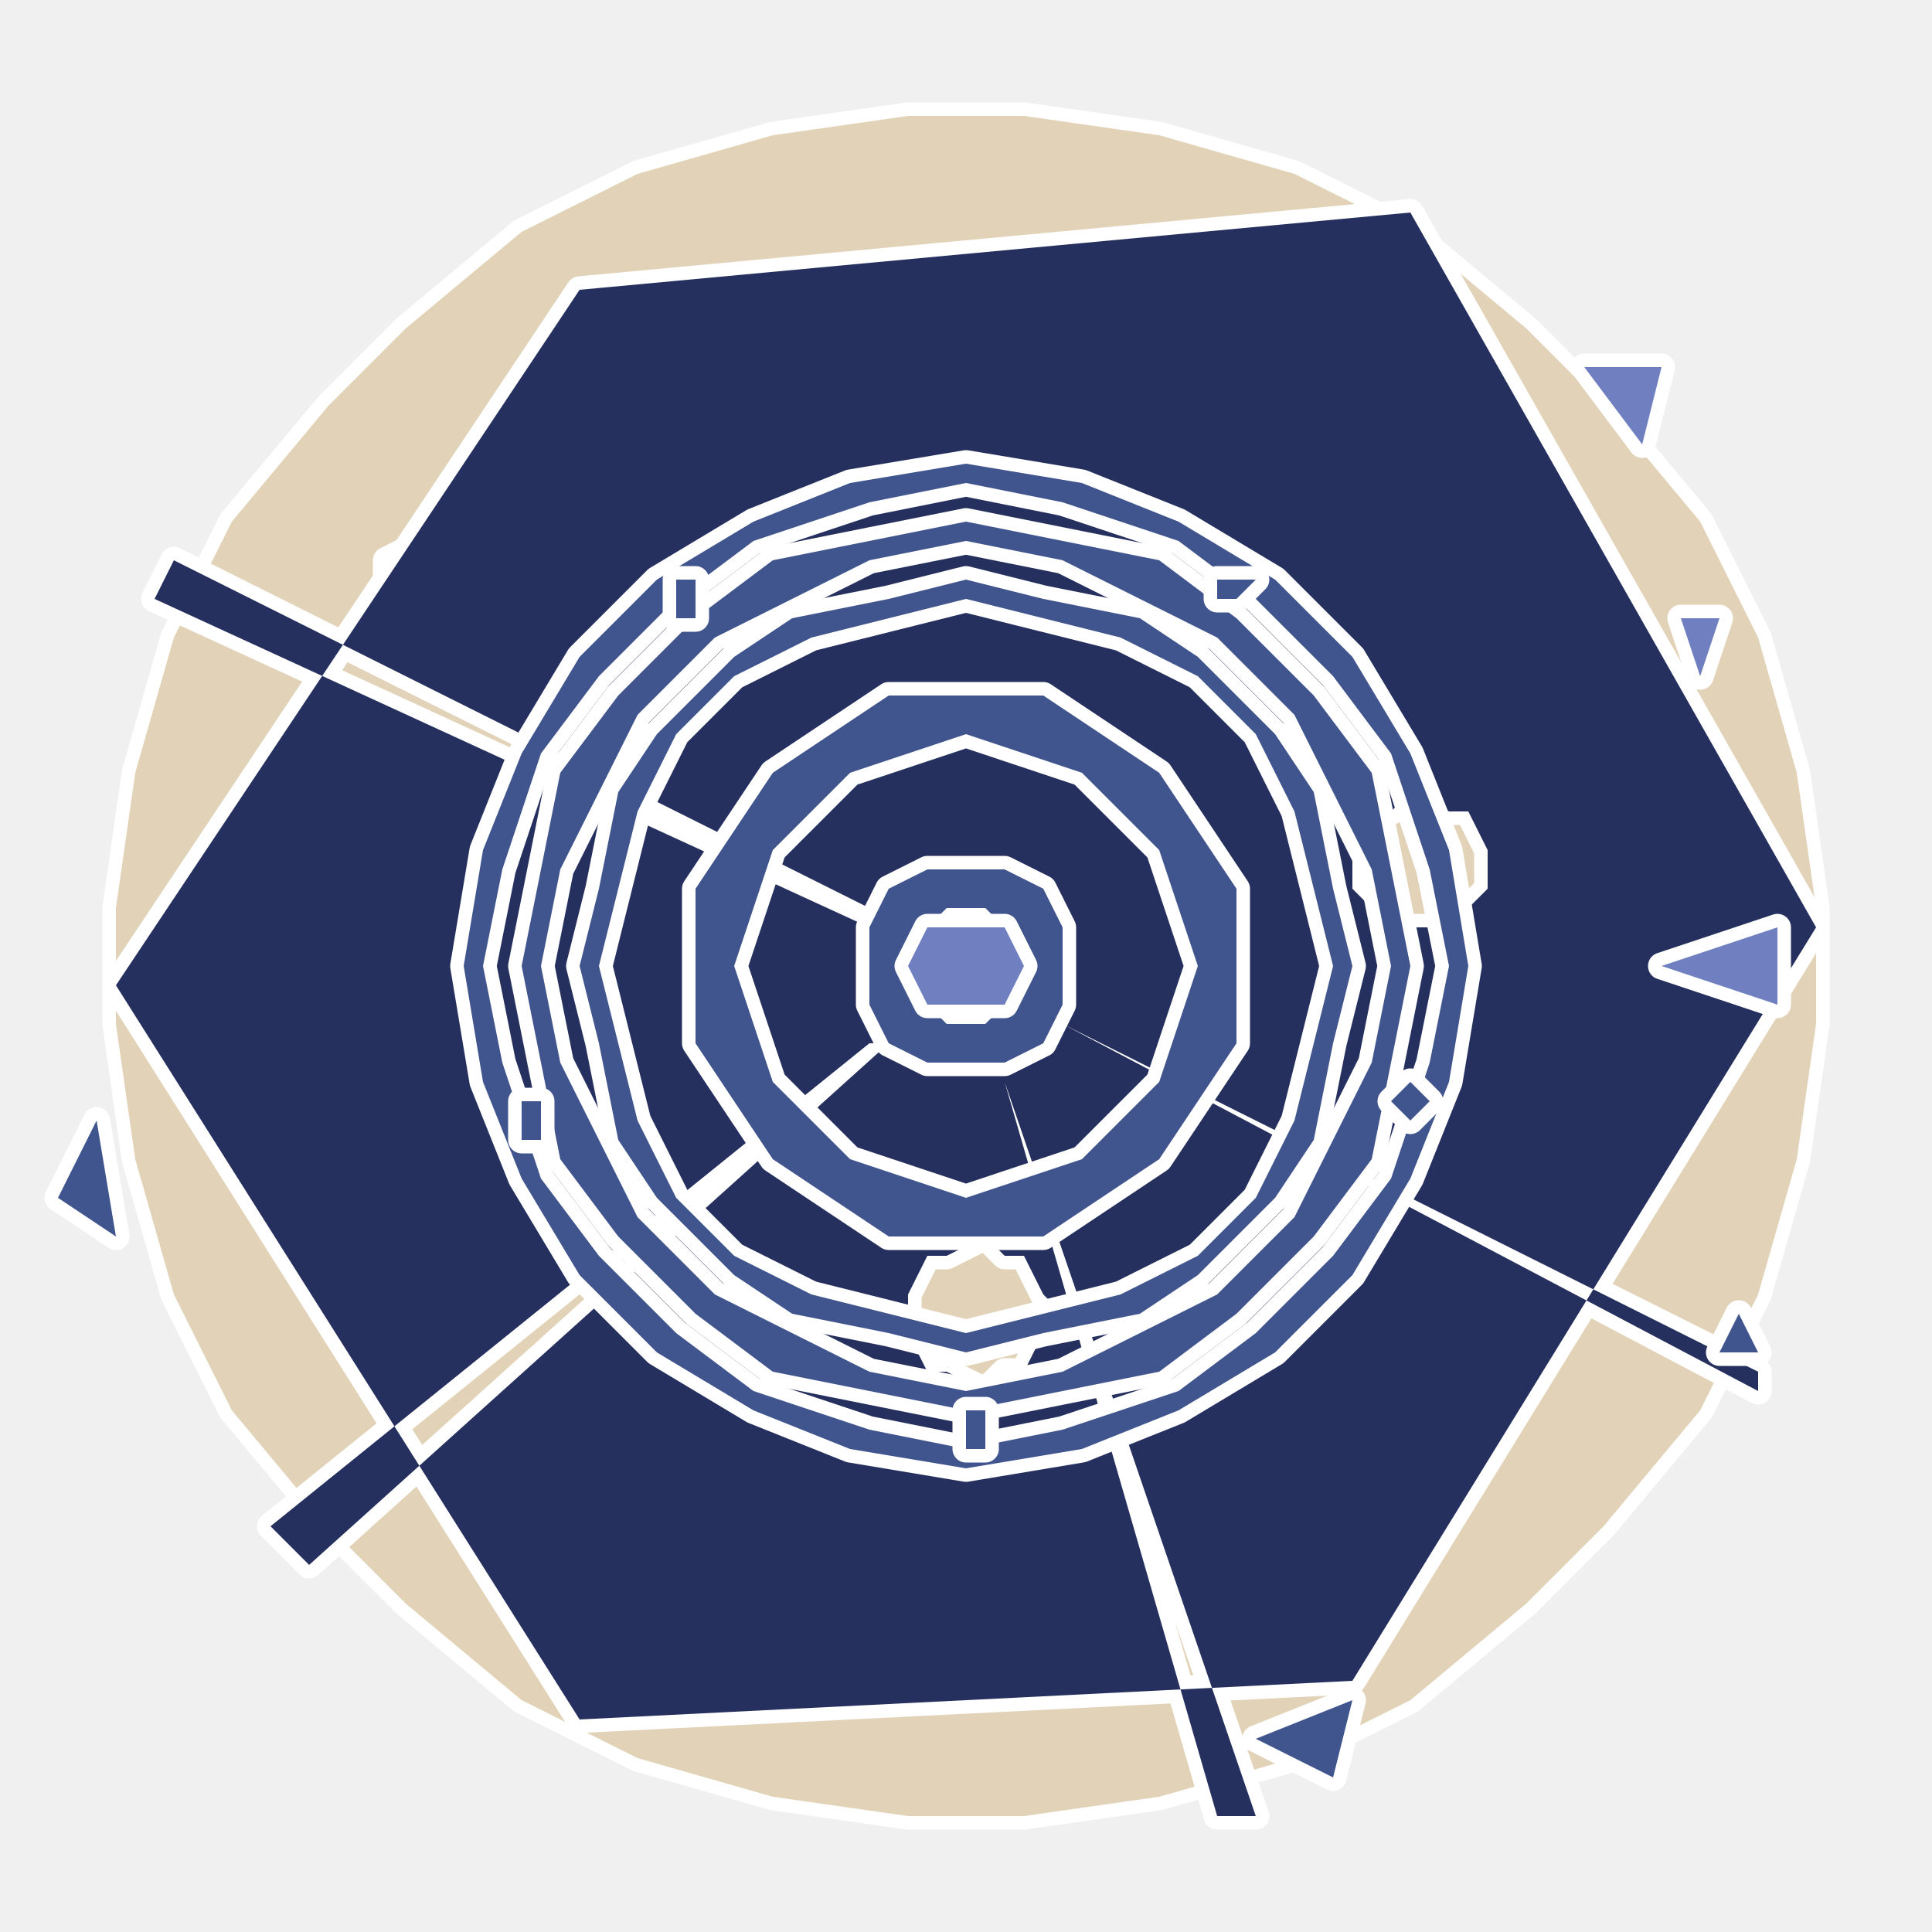
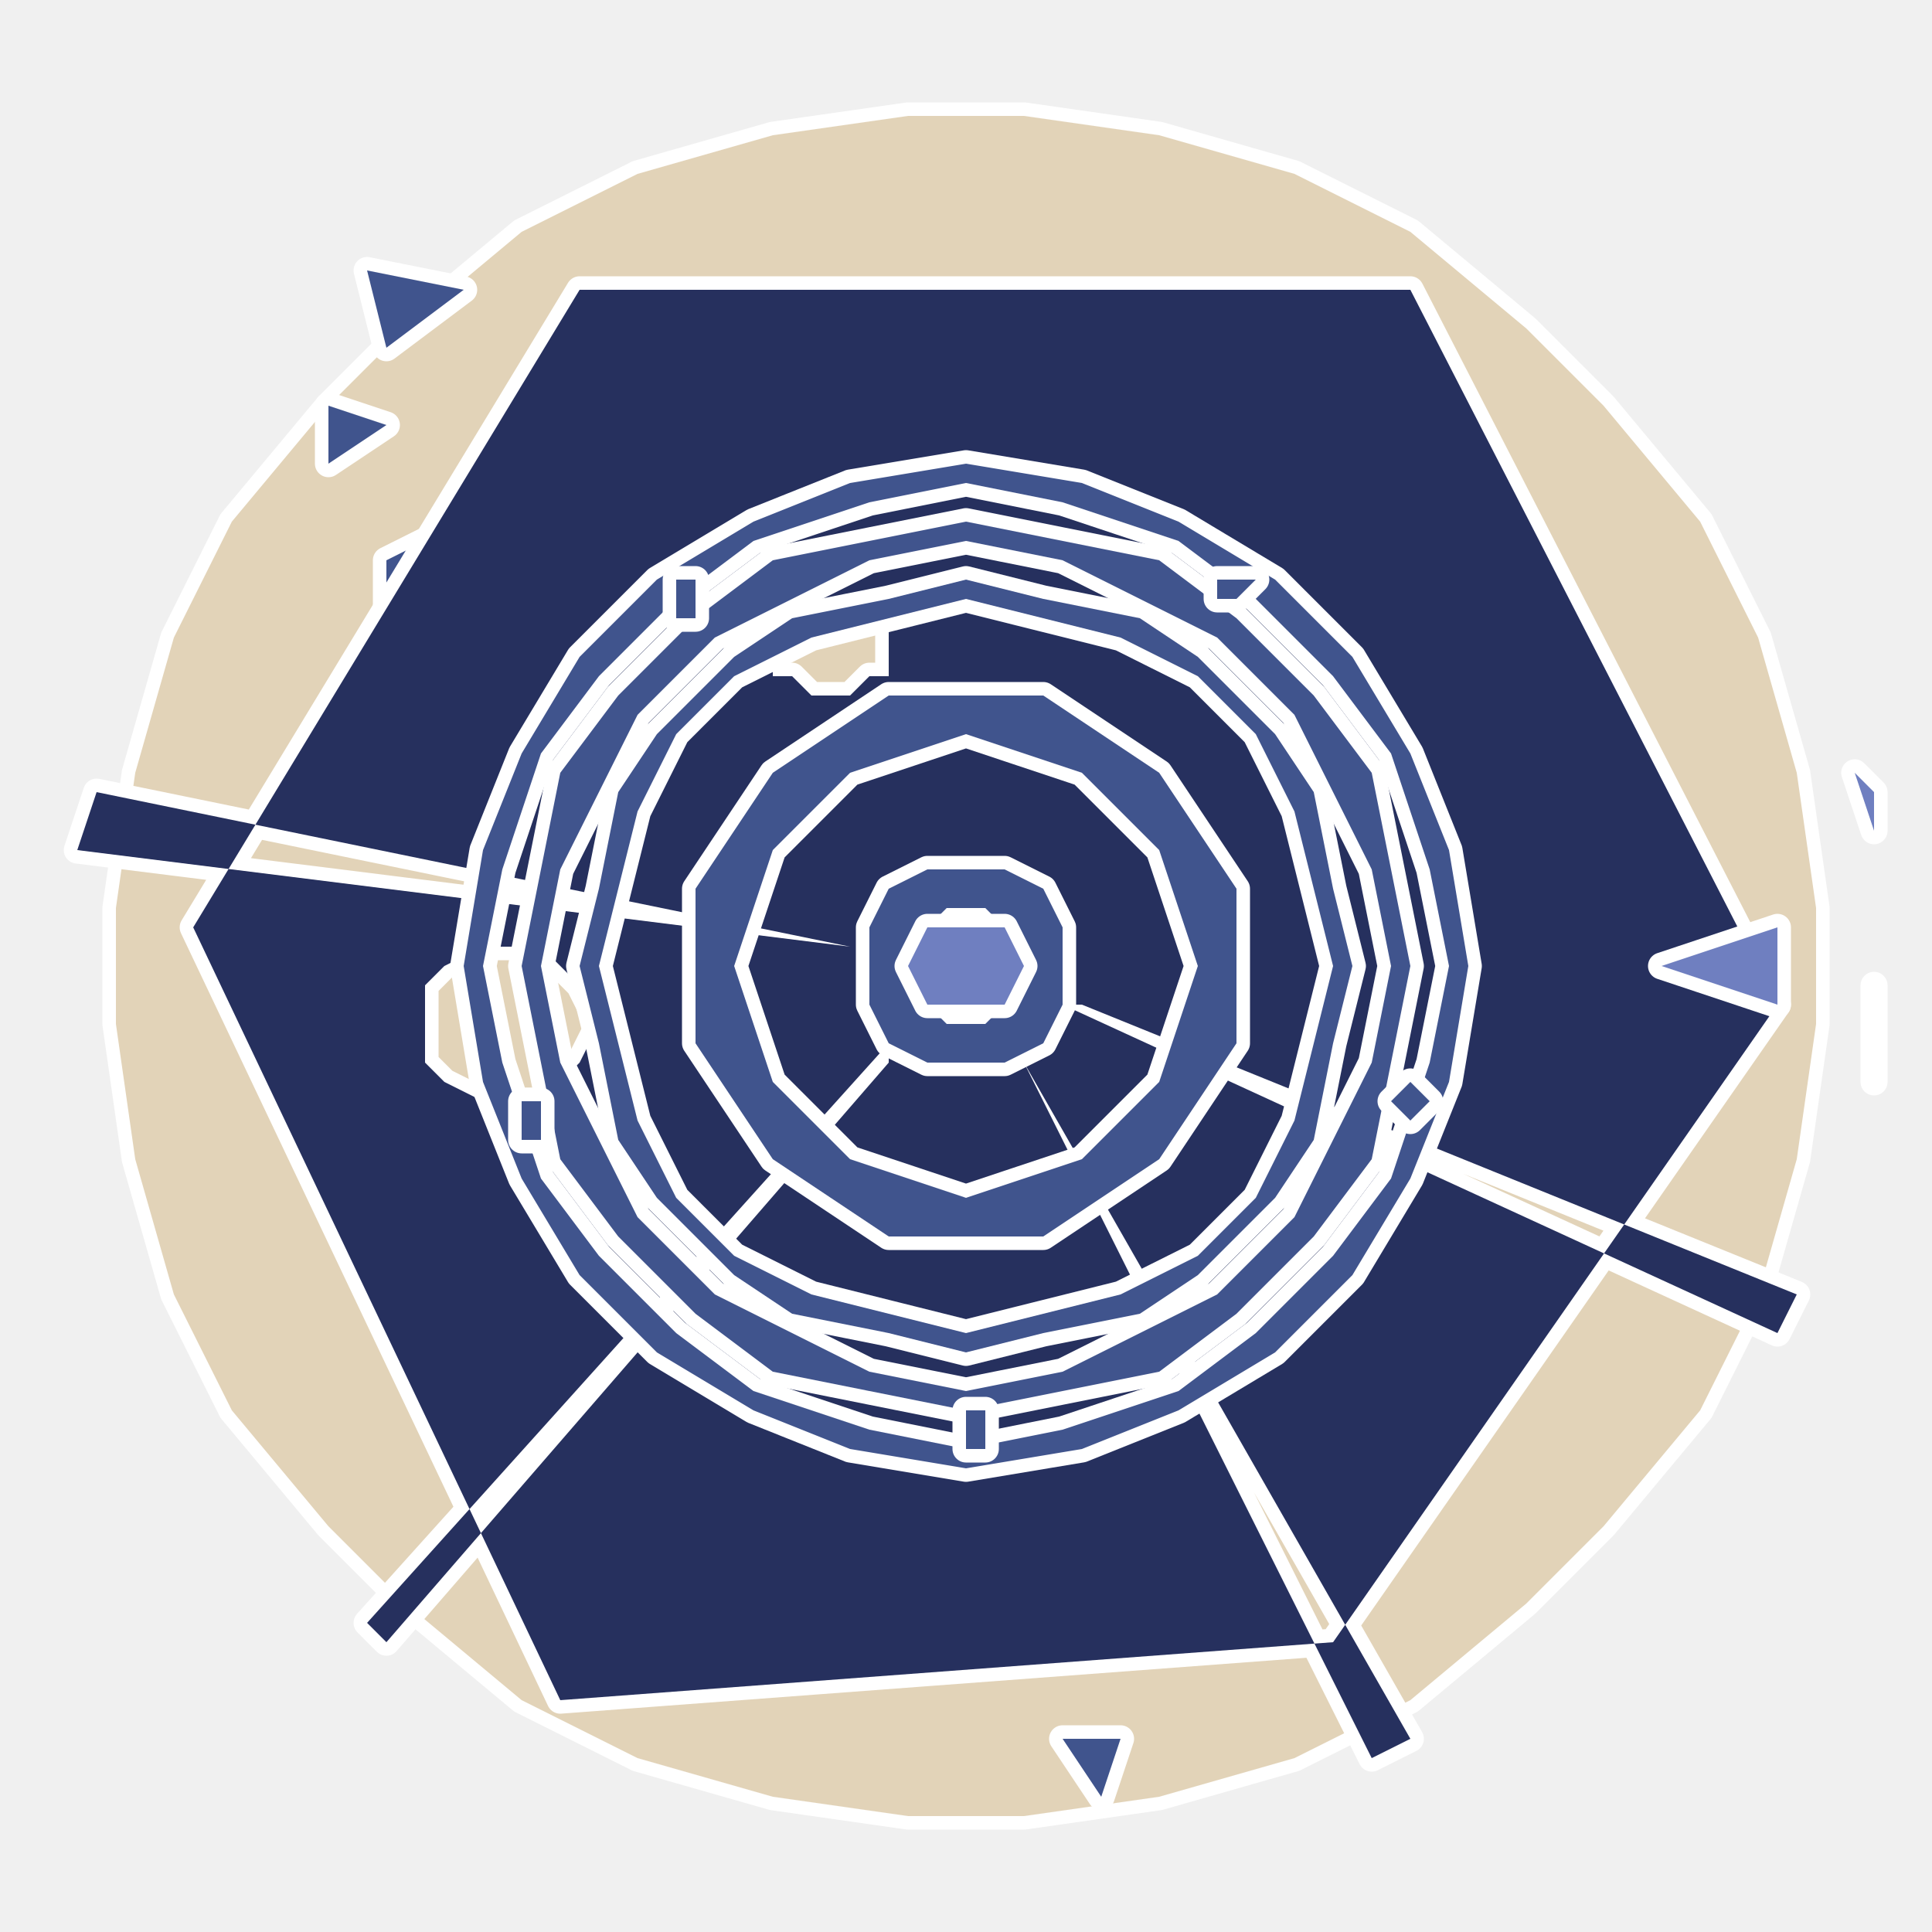
<svg xmlns="http://www.w3.org/2000/svg" viewBox="0 0 100 100" role="img" aria-label="@playform/hook-dsh-normalize-spaces - spike-star">
  <style>
		@media (prefers-reduced-motion: no-preference) {
			.hook-dsh-normalize-spaces-scene * { transform-box: view-box; transform-origin: 50% 50%; }
		.hook-dsh-normalize-spaces-counter { animation: hook-dsh-normalize-spaces-counter 22s linear -5s infinite; }
		@keyframes hook-dsh-normalize-spaces-counter { to { transform: rotate(-360deg); } }
		.hook-dsh-normalize-spaces-breathe { animation: hook-dsh-normalize-spaces-breathe 8s ease-in-out -5s infinite; }
		@keyframes hook-dsh-normalize-spaces-breathe { 50% { transform: scale(1.06); opacity: 0.85; } }
		.hook-dsh-normalize-spaces-fire { animation: hook-dsh-normalize-spaces-fire 3.2s ease-in-out infinite; }
		@keyframes hook-dsh-normalize-spaces-fire { 0%, 100% { opacity: 0.35; } 50% { opacity: 1; } }
		.hook-dsh-normalize-spaces-twinkle { animation: hook-dsh-normalize-spaces-twinkle 12s ease-in-out -5s infinite; }
		@keyframes hook-dsh-normalize-spaces-twinkle { 0%, 100% { transform: scale(0.94); opacity: 0.4; } 50% { transform: scale(1.06); opacity: 1; } }
		}
	</style>
  <defs>
    <path id="hook-dsh-normalize-spaces-0" d="M91,67 L88,73 L83,79 L79,83 L73,88 L67,91 L60,93 L53,94 L47,94 L40,93 L33,91 L27,88 L21,83 L17,79 L12,73 L9,67 L7,60 L6,53 L6,47 L7,40 L9,33 L12,27 L17,21 L21,17 L27,12 L33,9 L40,7 L47,6 L53,6 L60,7 L67,9 L73,12 L79,17 L83,21 L88,27 L91,33 L93,40 L94,47 L94,53 L93,60 Z" />
    <path id="hook-dsh-normalize-spaces-1" d="M25,30 L24,32 L22,33 L20,32 L20,30 L20,29 L22,28 L24,29 Z" />
    <path id="hook-dsh-normalize-spaces-2" d="M82,34 L81,35 L80,36 L78,35 L77,34 L78,32 L80,31 L81,32 Z" />
    <path id="hook-dsh-normalize-spaces-3" d="M86,47 L86,49 L84,49 L82,49 L81,47 L82,45 L84,45 L86,45 Z" />
-     <path id="hook-dsh-normalize-spaces-4" d="M94,48 L70,87 L30,89 L6,51 L30,15 L73,11 Z M55,53 L91,71 L91,72 L55,53 Z M55,68 L54,69 L53,71 L52,71 L51,72 L49,71 L48,71 L47,69 L47,68 L47,67 L48,65 L49,65 L51,64 L52,65 L53,65 L54,67 Z M52,56 L65,94 L63,94 L52,56 Z M46,54 L16,81 L14,79 L45,54 Z M77,45 L77,46 L76,47 L75,48 L73,48 L72,48 L71,47 L70,46 L70,45 L70,44 L71,42 L72,42 L73,41 L75,42 L76,42 L77,44 Z M45,48 L8,31 L9,29 L45,47 Z M54,50 L54,52 L53,53 L52,54 L50,54 L48,54 L47,53 L46,52 L46,50 L46,48 L47,47 L48,46 L50,46 L52,46 L53,47 L54,48 Z" />
+     <path id="hook-dsh-normalize-spaces-4" d="M92,52 L69,85 L29,88 L10,48 L30,15 L73,15 Z M56,52 L93,67 L92,69 L55,52 Z M46,33 L46,35 L45,35 L44,36 L43,36 L42,36 L41,35 L40,35 L40,33 L40,32 L41,31 L42,31 L43,31 L44,31 L45,31 L46,32 Z M53,55 L73,90 L71,91 L53,55 Z M46,55 L20,85 L19,84 L46,54 Z M31,53 L30,55 L29,56 L28,57 L26,57 L25,57 L23,56 L22,55 L22,53 L22,51 L23,50 L25,49 L26,49 L28,49 L29,50 L30,51 Z M44,49 L4,44 L5,41 L44,49 Z M54,50 L54,52 L53,53 L52,54 L50,54 L48,54 L47,53 L46,52 L46,50 L46,48 L47,47 L48,46 L50,46 L52,46 L53,47 L54,48 Z" />
    <path id="hook-dsh-normalize-spaces-5" d="M64,50 L64,54 L62,57 L60,60 L57,62 L54,64 L50,64 L46,64 L43,62 L40,60 L38,57 L36,54 L36,50 L36,46 L38,43 L40,40 L43,38 L46,36 L50,36 L54,36 L57,38 L60,40 L62,43 L64,46 Z M62,50 L61,53 L60,56 L58,58 L56,60 L53,61 L50,62 L47,61 L44,60 L42,58 L40,56 L39,53 L38,50 L39,47 L40,44 L42,42 L44,40 L47,39 L50,38 L53,39 L56,40 L58,42 L60,44 L61,47 Z" />
    <path id="hook-dsh-normalize-spaces-6" d="M55,50 L55,52 L54,54 L52,55 L50,55 L48,55 L46,54 L45,52 L45,50 L45,48 L46,46 L48,45 L50,45 L52,45 L54,46 L55,48 Z M53,50 L53,51 L52,52 L51,53 L50,53 L49,53 L48,52 L47,51 L47,50 L47,49 L48,48 L49,47 L50,47 L51,47 L52,48 L53,49 Z" />
    <path id="hook-dsh-normalize-spaces-7" d="M92,48 L86,50 L92,52 Z" />
    <path id="hook-dsh-normalize-spaces-8" d="M70,50 L69,54 L68,59 L66,62 L62,66 L59,68 L54,69 L50,70 L46,69 L41,68 L38,66 L34,62 L32,59 L31,54 L30,50 L31,46 L32,41 L34,38 L38,34 L41,32 L46,31 L50,30 L54,31 L59,32 L62,34 L66,38 L68,41 L69,46 Z M69,50 L68,54 L67,58 L65,62 L62,65 L58,67 L54,68 L50,69 L46,68 L42,67 L38,65 L35,62 L33,58 L32,54 L31,50 L32,46 L33,42 L35,38 L38,35 L42,33 L46,32 L50,31 L54,32 L58,33 L62,35 L65,38 L67,42 L68,46 Z" />
    <path id="hook-dsh-normalize-spaces-9" d="M73,50 L72,55 L71,60 L68,64 L64,68 L60,71 L55,72 L50,73 L45,72 L40,71 L36,68 L32,64 L29,60 L28,55 L27,50 L28,45 L29,40 L32,36 L36,32 L40,29 L45,28 L50,27 L55,28 L60,29 L64,32 L68,36 L71,40 L72,45 Z M72,50 L71,55 L69,59 L67,63 L63,67 L59,69 L55,71 L50,72 L45,71 L41,69 L37,67 L33,63 L31,59 L29,55 L28,50 L29,45 L31,41 L33,37 L37,33 L41,31 L45,29 L50,28 L55,29 L59,31 L63,33 L67,37 L69,41 L71,45 Z" />
    <path id="hook-dsh-normalize-spaces-10" d="M76,50 L75,56 L73,61 L70,66 L66,70 L61,73 L56,75 L50,76 L44,75 L39,73 L34,70 L30,66 L27,61 L25,56 L24,50 L25,44 L27,39 L30,34 L34,30 L39,27 L44,25 L50,24 L56,25 L61,27 L66,30 L70,34 L73,39 L75,44 Z M75,50 L74,55 L72,61 L69,65 L65,69 L61,72 L55,74 L50,75 L45,74 L39,72 L35,69 L31,65 L28,61 L26,55 L25,50 L26,45 L28,39 L31,35 L35,31 L39,28 L45,26 L50,25 L55,26 L61,28 L65,31 L69,35 L72,39 L74,45 Z" />
    <path id="hook-dsh-normalize-spaces-11" d="M74,57 L73,58 L73,58 L72,57 L73,56 L73,56 Z" />
    <path id="hook-dsh-normalize-spaces-12" d="M51,74 L51,75 L50,75 L50,74 L50,73 L51,73 Z" />
    <path id="hook-dsh-normalize-spaces-13" d="M28,58 L28,59 L27,59 L27,58 L27,57 L28,57 Z" />
    <path id="hook-dsh-normalize-spaces-14" d="M36,31 L36,32 L35,32 L35,31 L35,30 L36,30 Z" />
-     <path id="hook-dsh-normalize-spaces-15" d="M6,64 L3,62 L5,58 Z" />
+     <path id="hook-dsh-normalize-spaces-15" d="M20,18 L19,14 L24,15 Z" />
    <path id="hook-dsh-normalize-spaces-16" d="M65,30 L64,31 L63,31 L63,30 L63,30 L64,30 Z" />
-     <path id="hook-dsh-normalize-spaces-17" d="M87,32 L89,32 L88,35 Z" />
-     <path id="hook-dsh-normalize-spaces-18" d="M90,68 L91,70 L89,70 Z" />
-     <path id="hook-dsh-normalize-spaces-19" d="M82,19 L86,19 L85,23 Z" />
-     <path id="hook-dsh-normalize-spaces-20" d="M70,88 L69,92 L65,90 Z" />
+     <path id="hook-dsh-normalize-spaces-17" d="M96,40 L97,41 L97,43 Z" />
+     <path id="hook-dsh-normalize-spaces-18" d="M58,90 L57,93 L55,90 Z" />
+     <path id="hook-dsh-normalize-spaces-19" d="M97,51 L97,54 L97,56 Z" />
+     <path id="hook-dsh-normalize-spaces-20" d="M17,24 L17,21 L20,22 Z" />
    <path id="hook-dsh-normalize-spaces-21" d="M53,50 L52,52 L51,52 L49,52 L48,52 L47,50 L48,48 L49,48 L51,48 L52,48 Z" />
  </defs>
  <g class="hook-dsh-normalize-spaces-scene">
    <g fill="#E2D3B8" fill-opacity="1" fill-rule="evenodd" stroke="#ffffff" stroke-width="1.4" stroke-linejoin="round" paint-order="stroke fill">
      <use class="hook-dsh-normalize-spaces-breathe" href="#hook-dsh-normalize-spaces-0" />
    </g>
    <g fill="#40548D" fill-opacity="1" fill-rule="evenodd" stroke="#ffffff" stroke-width="1.4" stroke-linejoin="round" paint-order="stroke fill">
      <use class="hook-dsh-normalize-spaces-fire" style="animation-delay:-5.00s" href="#hook-dsh-normalize-spaces-1" />
      <use class="hook-dsh-normalize-spaces-fire" style="animation-delay:-5.18s" href="#hook-dsh-normalize-spaces-2" />
      <use class="hook-dsh-normalize-spaces-fire" style="animation-delay:-5.36s" href="#hook-dsh-normalize-spaces-3" />
    </g>
    <g fill="#26305E" fill-opacity="1" fill-rule="evenodd" stroke="#ffffff" stroke-width="1.4" stroke-linejoin="round" paint-order="stroke fill">
-       <use href="#hook-dsh-normalize-spaces-4" />
+       <use class="hook-dsh-normalize-spaces-breathe" href="#hook-dsh-normalize-spaces-4" />
    </g>
    <g fill="#40548D" fill-opacity="1" fill-rule="evenodd" stroke="#ffffff" stroke-width="1.4" stroke-linejoin="round" paint-order="stroke fill">
      <use class="hook-dsh-normalize-spaces-breathe" href="#hook-dsh-normalize-spaces-5" />
      <use class="hook-dsh-normalize-spaces-breathe" href="#hook-dsh-normalize-spaces-6" />
    </g>
    <g fill="#6F7FC0" fill-opacity="1" fill-rule="evenodd" stroke="#ffffff" stroke-width="1.4" stroke-linejoin="round" paint-order="stroke fill">
      <use class="hook-dsh-normalize-spaces-fire" style="animation-delay:-5.54s" href="#hook-dsh-normalize-spaces-7" />
    </g>
    <g fill="#40548D" fill-opacity="1" fill-rule="evenodd" stroke="#ffffff" stroke-width="1.4" stroke-linejoin="round" paint-order="stroke fill">
      <use class="hook-dsh-normalize-spaces-breathe" href="#hook-dsh-normalize-spaces-8" />
      <use class="hook-dsh-normalize-spaces-breathe" href="#hook-dsh-normalize-spaces-9" />
      <use class="hook-dsh-normalize-spaces-breathe" href="#hook-dsh-normalize-spaces-10" />
      <use class="hook-dsh-normalize-spaces-counter" href="#hook-dsh-normalize-spaces-11" />
      <use class="hook-dsh-normalize-spaces-counter" href="#hook-dsh-normalize-spaces-12" />
      <use class="hook-dsh-normalize-spaces-counter" href="#hook-dsh-normalize-spaces-13" />
      <use class="hook-dsh-normalize-spaces-counter" href="#hook-dsh-normalize-spaces-14" />
      <use class="hook-dsh-normalize-spaces-twinkle" href="#hook-dsh-normalize-spaces-15" />
      <use class="hook-dsh-normalize-spaces-counter" href="#hook-dsh-normalize-spaces-16" />
    </g>
    <g fill="#6F7FC0" fill-opacity="1" fill-rule="evenodd" stroke="#ffffff" stroke-width="1.4" stroke-linejoin="round" paint-order="stroke fill">
      <use class="hook-dsh-normalize-spaces-twinkle" href="#hook-dsh-normalize-spaces-17" />
    </g>
    <g fill="#40548D" fill-opacity="1" fill-rule="evenodd" stroke="#ffffff" stroke-width="1.4" stroke-linejoin="round" paint-order="stroke fill">
      <use class="hook-dsh-normalize-spaces-twinkle" href="#hook-dsh-normalize-spaces-18" />
    </g>
    <g fill="#6F7FC0" fill-opacity="1" fill-rule="evenodd" stroke="#ffffff" stroke-width="1.4" stroke-linejoin="round" paint-order="stroke fill">
      <use class="hook-dsh-normalize-spaces-twinkle" href="#hook-dsh-normalize-spaces-19" />
    </g>
    <g fill="#40548D" fill-opacity="1" fill-rule="evenodd" stroke="#ffffff" stroke-width="1.4" stroke-linejoin="round" paint-order="stroke fill">
      <use class="hook-dsh-normalize-spaces-twinkle" href="#hook-dsh-normalize-spaces-20" />
    </g>
    <g fill="#6F7FC0" fill-opacity="1" fill-rule="evenodd" stroke="#ffffff" stroke-width="1.4" stroke-linejoin="round" paint-order="stroke fill">
      <use class="hook-dsh-normalize-spaces-breathe" href="#hook-dsh-normalize-spaces-21" />
    </g>
  </g>
</svg>
